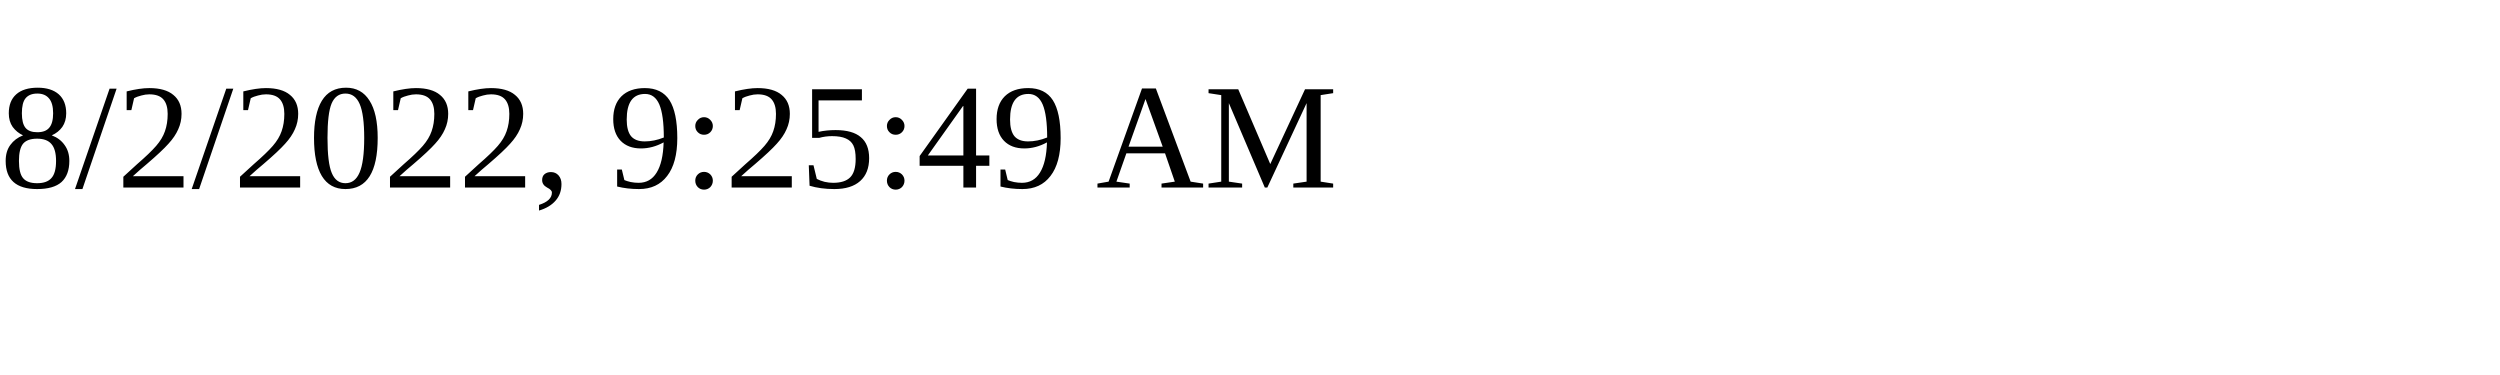
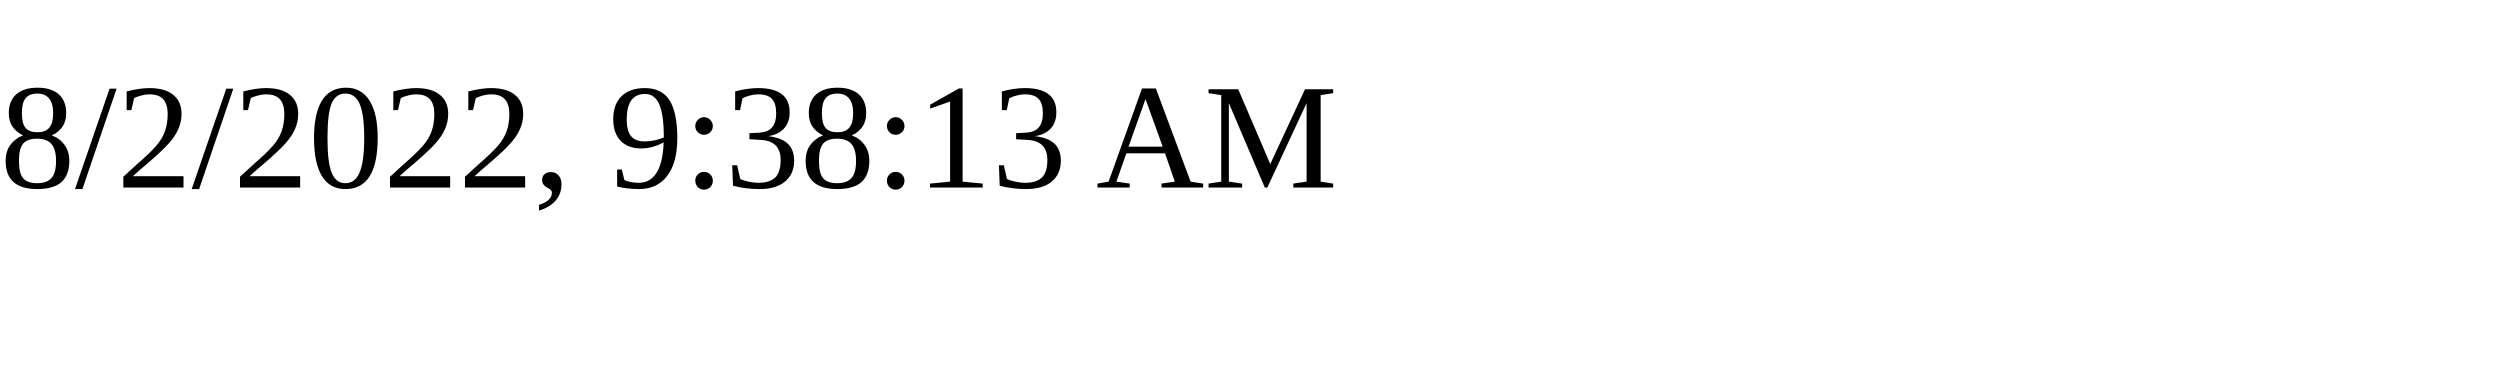
<svg xmlns="http://www.w3.org/2000/svg" height="30" width="200">
-   <text x="0" y="15">8/2/2022, 9:25:49 AM</text>
+   <text x="0" y="15">8/2/2022, 9:38:13 AM</text>
</svg>
